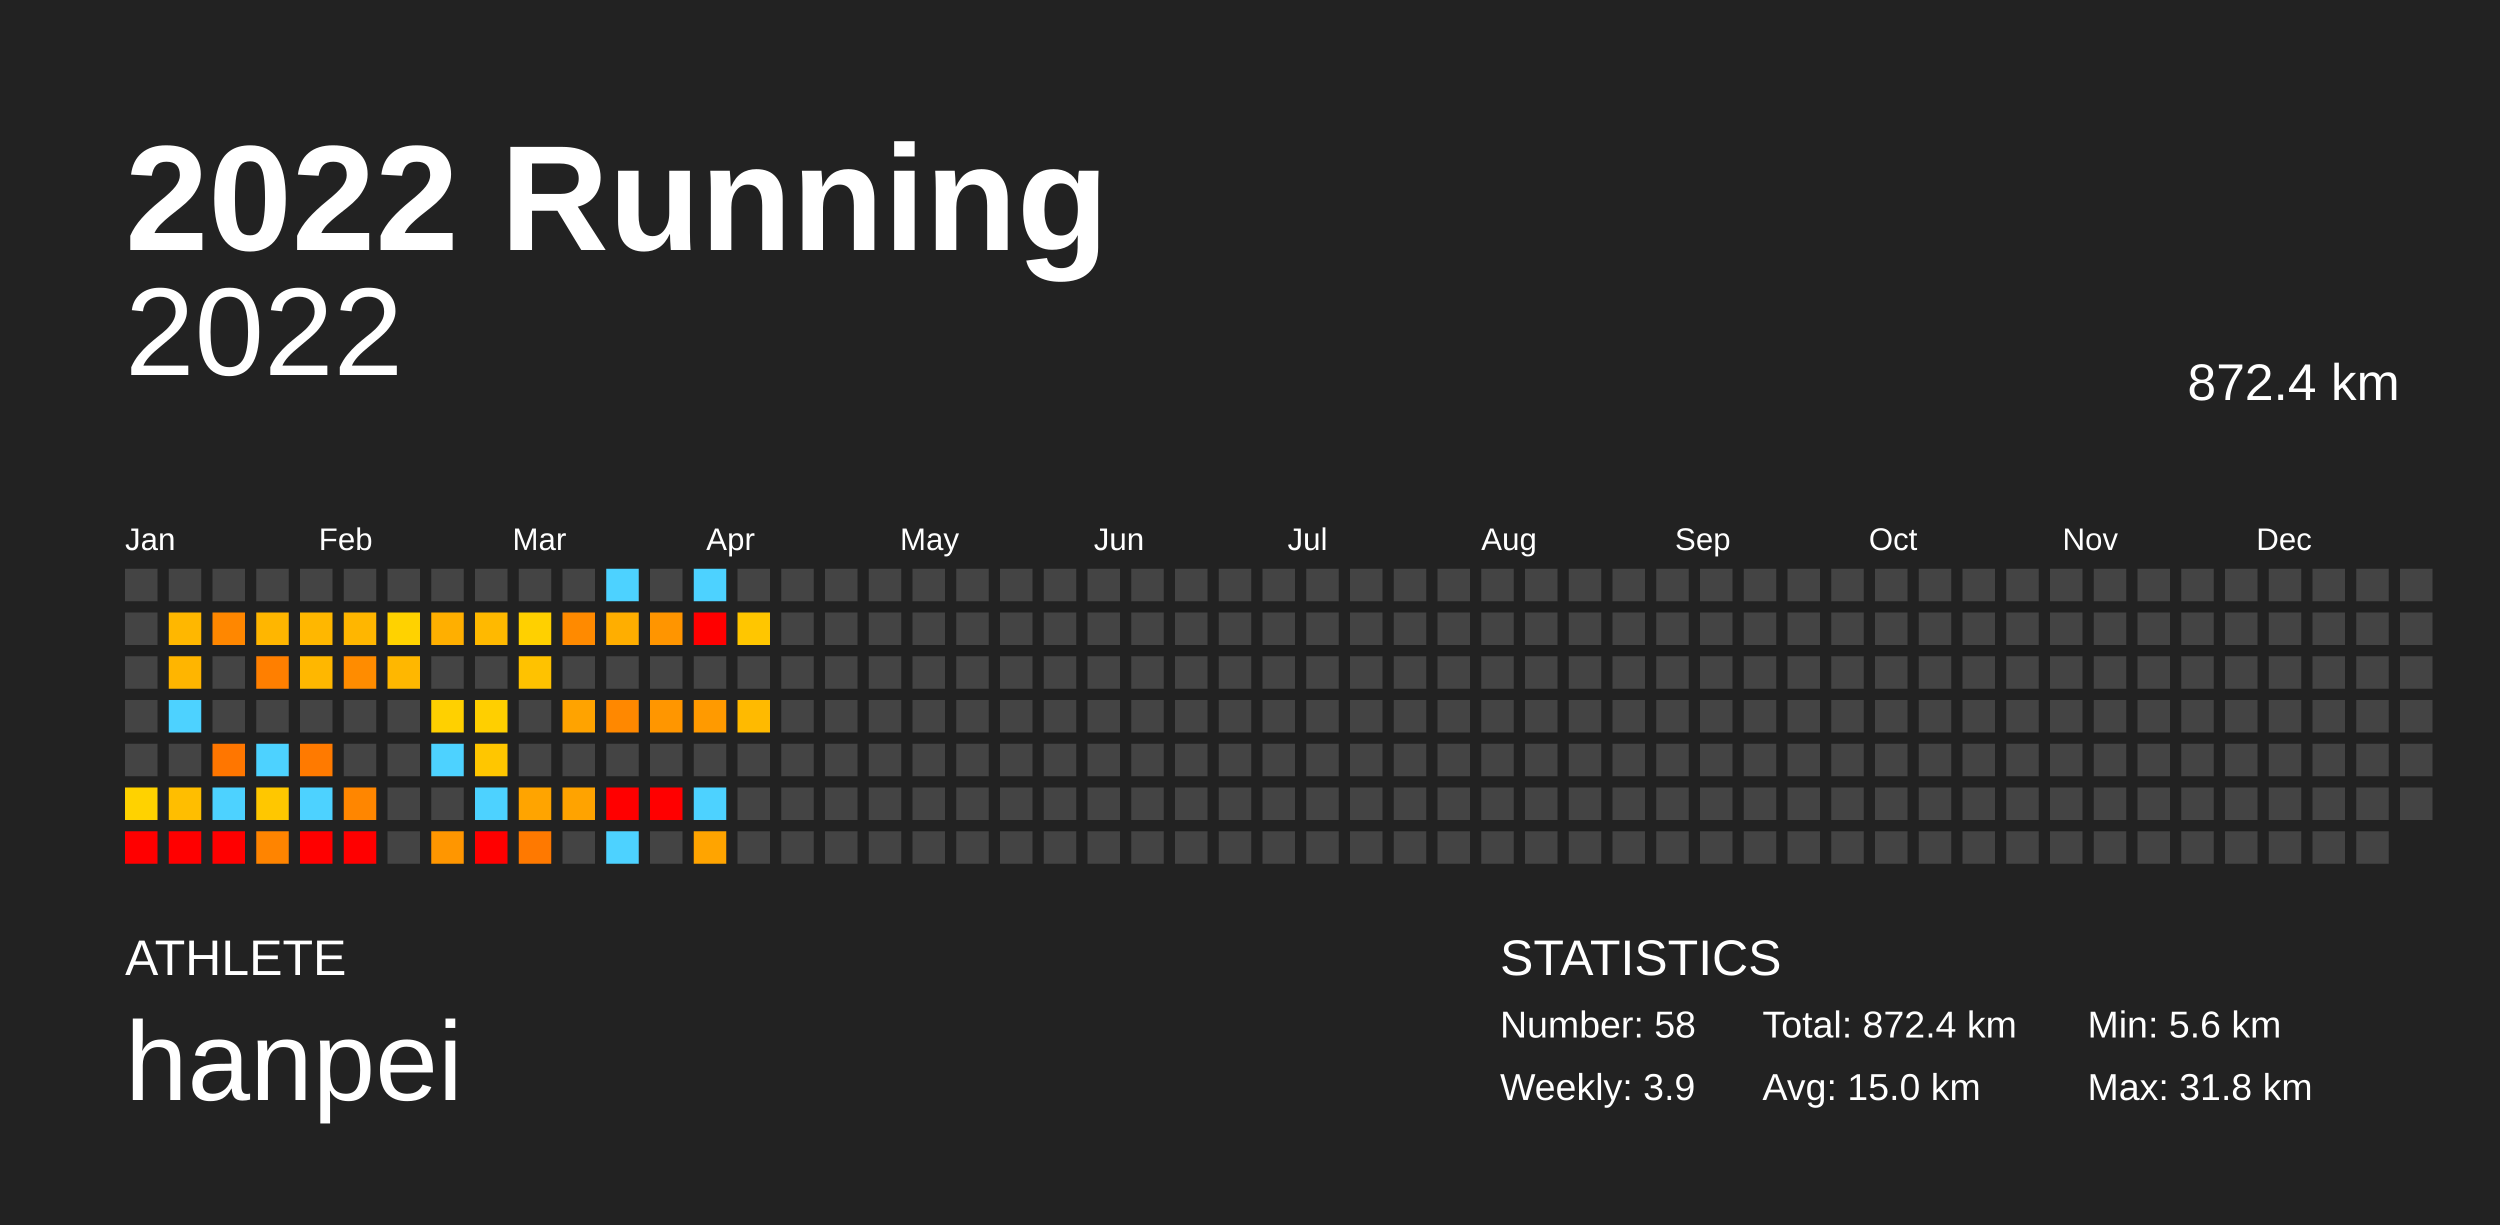
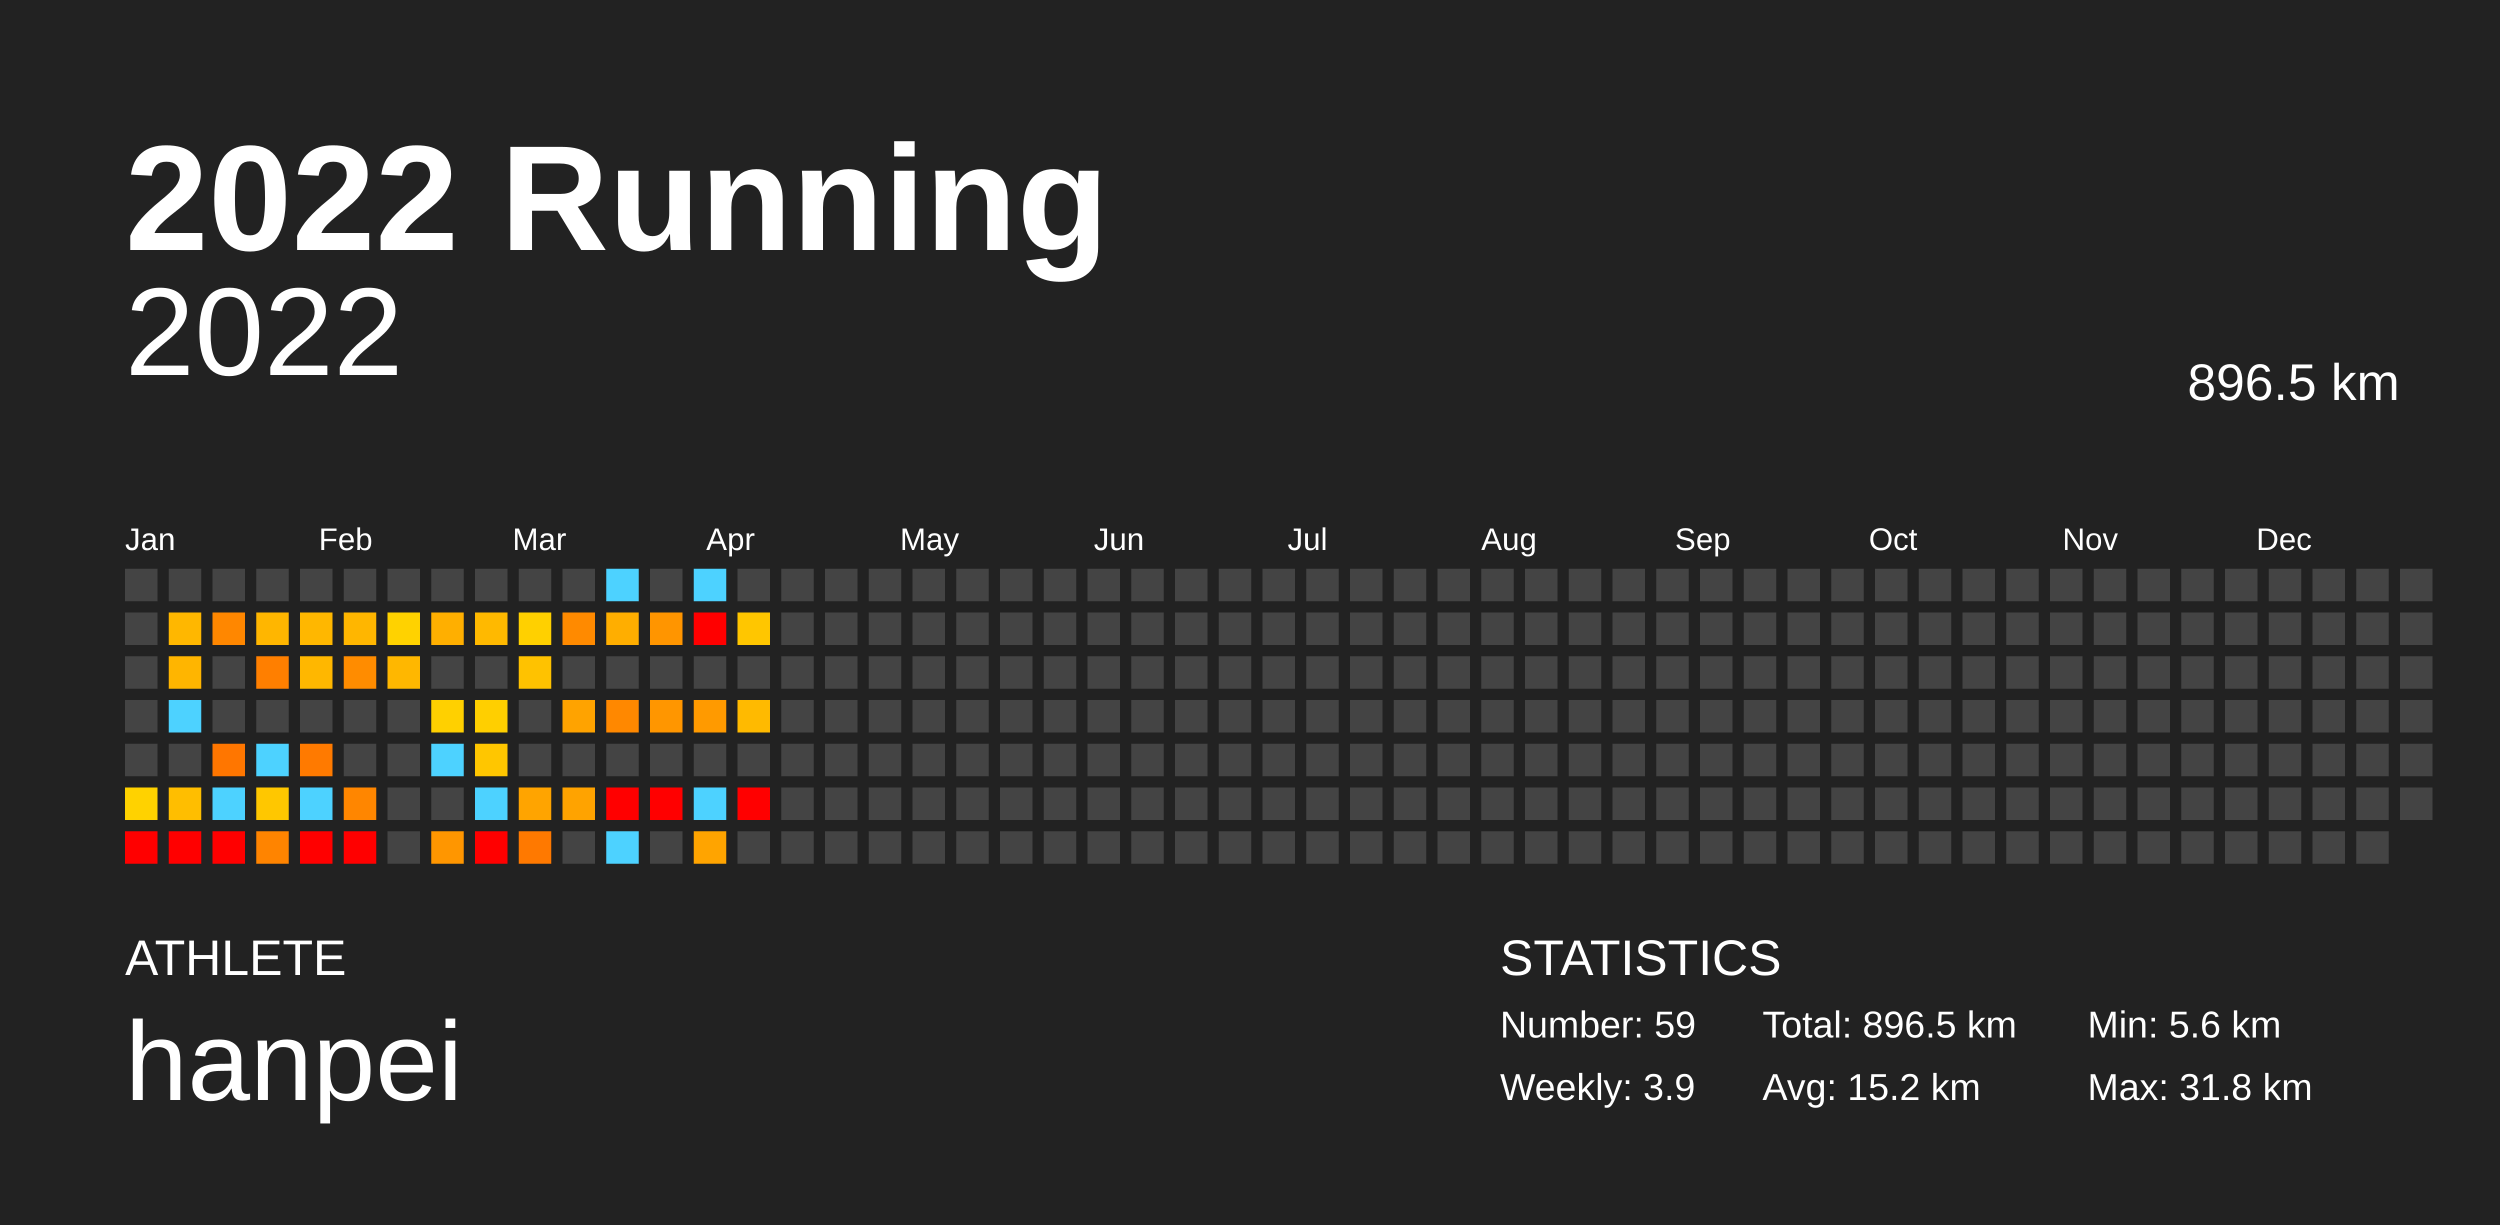
<svg xmlns="http://www.w3.org/2000/svg" baseProfile="full" height="98mm" version="1.1" viewBox="0,0,200,98" width="200mm">
  <defs />
  <rect fill="#222222" height="98" width="200" x="0" y="0" />
  <text fill="#FFFFFF" style="font-size:12px; font-family:Arial; font-weight:bold;" x="10" y="20">2022 Running</text>
  <text fill="#FFFFFF" style="font-size:4px; font-family:Arial" x="10" y="78">ATHLETE</text>
  <text fill="#FFFFFF" style="font-size:9px; font-family:Arial" x="10" y="88">hanpei</text>
  <text fill="#FFFFFF" style="font-size:4px; font-family:Arial" x="120" y="78">STATISTICS</text>
-   <text fill="#FFFFFF" style="font-size:3px; font-family:Arial" x="120" y="83">Number: 58</text>
+   <text fill="#FFFFFF" style="font-size:3px; font-family:Arial" x="120" y="83">Number: 59</text>
  <text fill="#FFFFFF" style="font-size:3px; font-family:Arial" x="120" y="88">Weekly: 3.9</text>
-   <text fill="#FFFFFF" style="font-size:3px; font-family:Arial" x="141" y="83">Total: 872.4 km</text>
-   <text fill="#FFFFFF" style="font-size:3px; font-family:Arial" x="141" y="88">Avg: 15.0 km</text>
+   <text fill="#FFFFFF" style="font-size:3px; font-family:Arial" x="141" y="83">Total: 896.5 km</text>
+   <text fill="#FFFFFF" style="font-size:3px; font-family:Arial" x="141" y="88">Avg: 15.2 km</text>
  <text fill="#FFFFFF" style="font-size:3px; font-family:Arial" x="167" y="83">Min: 5.6 km</text>
  <text fill="#FFFFFF" style="font-size:3px; font-family:Arial" x="167" y="88">Max: 31.8 km</text>
  <text alignment-baseline="hanging" fill="#FFFFFF" style="font-size:10.0px; font-family:Arial;" x="10" y="30">2022</text>
-   <text alignment-baseline="hanging" fill="#FFFFFF" style="font-size:4.125px; font-family:Arial;" x="175" y="32">872.4 km</text>
+   <text alignment-baseline="hanging" fill="#FFFFFF" style="font-size:4.125px; font-family:Arial;" x="175" y="32">896.5 km</text>
  <text fill="#FFFFFF" style="font-size:2.5px; font-family:Arial" x="10.0" y="44">Jan</text>
  <text fill="#FFFFFF" style="font-size:2.5px; font-family:Arial" x="25.5" y="44">Feb</text>
  <text fill="#FFFFFF" style="font-size:2.5px; font-family:Arial" x="41.0" y="44">Mar</text>
  <text fill="#FFFFFF" style="font-size:2.5px; font-family:Arial" x="56.5" y="44">Apr</text>
  <text fill="#FFFFFF" style="font-size:2.5px; font-family:Arial" x="72.0" y="44">May</text>
  <text fill="#FFFFFF" style="font-size:2.5px; font-family:Arial" x="87.5" y="44">Jun</text>
  <text fill="#FFFFFF" style="font-size:2.5px; font-family:Arial" x="103.0" y="44">Jul</text>
  <text fill="#FFFFFF" style="font-size:2.5px; font-family:Arial" x="118.5" y="44">Aug</text>
  <text fill="#FFFFFF" style="font-size:2.5px; font-family:Arial" x="134.0" y="44">Sep</text>
  <text fill="#FFFFFF" style="font-size:2.5px; font-family:Arial" x="149.5" y="44">Oct</text>
  <text fill="#FFFFFF" style="font-size:2.5px; font-family:Arial" x="165.0" y="44">Nov</text>
  <text fill="#FFFFFF" style="font-size:2.5px; font-family:Arial" x="180.5" y="44">Dec</text>
  <rect fill="#444444" height="2.6" width="2.6" x="10.0" y="45.5" />
  <rect fill="#444444" height="2.6" width="2.6" x="10.0" y="49.0" />
  <rect fill="#444444" height="2.6" width="2.6" x="10.0" y="52.5" />
  <rect fill="#444444" height="2.6" width="2.6" x="10.0" y="56.0" />
  <rect fill="#444444" height="2.6" width="2.6" x="10.0" y="59.5" />
  <rect fill="#ffd200" height="2.6" width="2.6" x="10.0" y="63.0" />
  <rect fill="red" height="2.6" width="2.6" x="10.0" y="66.5" />
  <rect fill="#444444" height="2.6" width="2.6" x="13.5" y="45.5" />
  <rect fill="#ffb700" height="2.6" width="2.6" x="13.5" y="49.0" />
  <rect fill="#ffb500" height="2.6" width="2.6" x="13.5" y="52.5" />
  <rect fill="#4dd2ff" height="2.6" width="2.6" x="13.5" y="56.0" />
  <rect fill="#444444" height="2.6" width="2.6" x="13.5" y="59.5" />
  <rect fill="#ffbe00" height="2.6" width="2.6" x="13.5" y="63.0" />
  <rect fill="red" height="2.6" width="2.6" x="13.5" y="66.5" />
  <rect fill="#444444" height="2.6" width="2.6" x="17.0" y="45.5" />
  <rect fill="#ff8700" height="2.6" width="2.6" x="17.0" y="49.0" />
  <rect fill="#444444" height="2.6" width="2.6" x="17.0" y="52.5" />
  <rect fill="#444444" height="2.6" width="2.6" x="17.0" y="56.0" />
  <rect fill="#ff7600" height="2.6" width="2.6" x="17.0" y="59.5" />
  <rect fill="#4dd2ff" height="2.6" width="2.6" x="17.0" y="63.0" />
  <rect fill="red" height="2.6" width="2.6" x="17.0" y="66.5" />
  <rect fill="#444444" height="2.6" width="2.6" x="20.5" y="45.5" />
  <rect fill="#ffb600" height="2.6" width="2.6" x="20.5" y="49.0" />
  <rect fill="#ff7f00" height="2.6" width="2.6" x="20.5" y="52.5" />
  <rect fill="#444444" height="2.6" width="2.6" x="20.5" y="56.0" />
  <rect fill="#4dd2ff" height="2.6" width="2.6" x="20.5" y="59.5" />
  <rect fill="#ffc700" height="2.6" width="2.6" x="20.5" y="63.0" />
  <rect fill="#ff8400" height="2.6" width="2.6" x="20.5" y="66.5" />
  <rect fill="#444444" height="2.6" width="2.6" x="24.0" y="45.5" />
  <rect fill="#ffb700" height="2.6" width="2.6" x="24.0" y="49.0" />
  <rect fill="#ffb700" height="2.6" width="2.6" x="24.0" y="52.5" />
  <rect fill="#444444" height="2.6" width="2.6" x="24.0" y="56.0" />
  <rect fill="#ff7a00" height="2.6" width="2.6" x="24.0" y="59.5" />
  <rect fill="#4dd2ff" height="2.6" width="2.6" x="24.0" y="63.0" />
  <rect fill="red" height="2.6" width="2.6" x="24.0" y="66.5" />
  <rect fill="#444444" height="2.6" width="2.6" x="27.5" y="45.5" />
  <rect fill="#ffb600" height="2.6" width="2.6" x="27.5" y="49.0" />
  <rect fill="#ff8c00" height="2.6" width="2.6" x="27.5" y="52.5" />
  <rect fill="#444444" height="2.6" width="2.6" x="27.5" y="56.0" />
  <rect fill="#444444" height="2.6" width="2.6" x="27.5" y="59.5" />
  <rect fill="#ff8600" height="2.6" width="2.6" x="27.5" y="63.0" />
  <rect fill="red" height="2.6" width="2.6" x="27.5" y="66.5" />
  <rect fill="#444444" height="2.6" width="2.6" x="31.0" y="45.5" />
  <rect fill="#ffd200" height="2.6" width="2.6" x="31.0" y="49.0" />
  <rect fill="#ffb700" height="2.6" width="2.6" x="31.0" y="52.5" />
  <rect fill="#444444" height="2.6" width="2.6" x="31.0" y="56.0" />
  <rect fill="#444444" height="2.6" width="2.6" x="31.0" y="59.5" />
  <rect fill="#444444" height="2.6" width="2.6" x="31.0" y="63.0" />
  <rect fill="#444444" height="2.6" width="2.6" x="31.0" y="66.5" />
  <rect fill="#444444" height="2.6" width="2.6" x="34.5" y="45.5" />
  <rect fill="#ffaf00" height="2.6" width="2.6" x="34.5" y="49.0" />
  <rect fill="#444444" height="2.6" width="2.6" x="34.5" y="52.5" />
  <rect fill="#ffd000" height="2.6" width="2.6" x="34.5" y="56.0" />
  <rect fill="#4dd2ff" height="2.6" width="2.6" x="34.5" y="59.5" />
  <rect fill="#444444" height="2.6" width="2.6" x="34.5" y="63.0" />
  <rect fill="#ff9600" height="2.6" width="2.6" x="34.5" y="66.5" />
  <rect fill="#444444" height="2.6" width="2.6" x="38.0" y="45.5" />
  <rect fill="#ffb900" height="2.6" width="2.6" x="38.0" y="49.0" />
  <rect fill="#444444" height="2.6" width="2.6" x="38.0" y="52.5" />
  <rect fill="#ffcf00" height="2.6" width="2.6" x="38.0" y="56.0" />
  <rect fill="#ffc600" height="2.6" width="2.6" x="38.0" y="59.5" />
  <rect fill="#4dd2ff" height="2.6" width="2.6" x="38.0" y="63.0" />
  <rect fill="red" height="2.6" width="2.6" x="38.0" y="66.5" />
  <rect fill="#444444" height="2.6" width="2.6" x="41.5" y="45.5" />
  <rect fill="#ffd000" height="2.6" width="2.6" x="41.5" y="49.0" />
  <rect fill="#ffc200" height="2.6" width="2.6" x="41.5" y="52.5" />
  <rect fill="#444444" height="2.6" width="2.6" x="41.5" y="56.0" />
  <rect fill="#444444" height="2.6" width="2.6" x="41.5" y="59.5" />
  <rect fill="#ffa400" height="2.6" width="2.6" x="41.5" y="63.0" />
  <rect fill="#ff7900" height="2.6" width="2.6" x="41.5" y="66.5" />
  <rect fill="#444444" height="2.6" width="2.6" x="45.0" y="45.5" />
  <rect fill="#ff8a00" height="2.6" width="2.6" x="45.0" y="49.0" />
  <rect fill="#444444" height="2.6" width="2.6" x="45.0" y="52.5" />
  <rect fill="#ffa300" height="2.6" width="2.6" x="45.0" y="56.0" />
  <rect fill="#444444" height="2.6" width="2.6" x="45.0" y="59.5" />
  <rect fill="#ffa300" height="2.6" width="2.6" x="45.0" y="63.0" />
  <rect fill="#444444" height="2.6" width="2.6" x="45.0" y="66.5" />
  <rect fill="#4dd2ff" height="2.6" width="2.6" x="48.5" y="45.5" />
  <rect fill="#ffae00" height="2.6" width="2.6" x="48.5" y="49.0" />
  <rect fill="#444444" height="2.6" width="2.6" x="48.5" y="52.5" />
  <rect fill="#ff8800" height="2.6" width="2.6" x="48.5" y="56.0" />
  <rect fill="#444444" height="2.6" width="2.6" x="48.5" y="59.5" />
  <rect fill="red" height="2.6" width="2.6" x="48.5" y="63.0" />
  <rect fill="#4dd2ff" height="2.6" width="2.6" x="48.5" y="66.5" />
  <rect fill="#444444" height="2.6" width="2.6" x="52.0" y="45.5" />
  <rect fill="#ff9500" height="2.6" width="2.6" x="52.0" y="49.0" />
  <rect fill="#444444" height="2.6" width="2.6" x="52.0" y="52.5" />
  <rect fill="#ff9600" height="2.6" width="2.6" x="52.0" y="56.0" />
  <rect fill="#444444" height="2.6" width="2.6" x="52.0" y="59.5" />
  <rect fill="red" height="2.6" width="2.6" x="52.0" y="63.0" />
  <rect fill="#444444" height="2.6" width="2.6" x="52.0" y="66.5" />
  <rect fill="#4dd2ff" height="2.6" width="2.6" x="55.5" y="45.5" />
  <rect fill="red" height="2.6" width="2.6" x="55.5" y="49.0" />
  <rect fill="#444444" height="2.6" width="2.6" x="55.5" y="52.5" />
  <rect fill="#ff9a00" height="2.6" width="2.6" x="55.5" y="56.0" />
  <rect fill="#444444" height="2.6" width="2.6" x="55.5" y="59.5" />
  <rect fill="#4dd2ff" height="2.6" width="2.6" x="55.5" y="63.0" />
  <rect fill="#ffa400" height="2.6" width="2.6" x="55.5" y="66.5" />
  <rect fill="#444444" height="2.6" width="2.6" x="59.0" y="45.5" />
  <rect fill="#ffc600" height="2.6" width="2.6" x="59.0" y="49.0" />
  <rect fill="#444444" height="2.6" width="2.6" x="59.0" y="52.5" />
  <rect fill="#ffba00" height="2.6" width="2.6" x="59.0" y="56.0" />
  <rect fill="#444444" height="2.6" width="2.6" x="59.0" y="59.5" />
-   <rect fill="#444444" height="2.6" width="2.6" x="59.0" y="63.0" />
+   <rect fill="red" height="2.6" width="2.6" x="59.0" y="63.0" />
  <rect fill="#444444" height="2.6" width="2.6" x="59.0" y="66.5" />
  <rect fill="#444444" height="2.6" width="2.6" x="62.5" y="45.5" />
  <rect fill="#444444" height="2.6" width="2.6" x="62.5" y="49.0" />
  <rect fill="#444444" height="2.6" width="2.6" x="62.5" y="52.5" />
  <rect fill="#444444" height="2.6" width="2.6" x="62.5" y="56.0" />
  <rect fill="#444444" height="2.6" width="2.6" x="62.5" y="59.5" />
  <rect fill="#444444" height="2.6" width="2.6" x="62.5" y="63.0" />
  <rect fill="#444444" height="2.6" width="2.6" x="62.5" y="66.5" />
  <rect fill="#444444" height="2.6" width="2.6" x="66.0" y="45.5" />
  <rect fill="#444444" height="2.6" width="2.6" x="66.0" y="49.0" />
  <rect fill="#444444" height="2.6" width="2.6" x="66.0" y="52.5" />
  <rect fill="#444444" height="2.6" width="2.6" x="66.0" y="56.0" />
  <rect fill="#444444" height="2.6" width="2.6" x="66.0" y="59.5" />
  <rect fill="#444444" height="2.6" width="2.6" x="66.0" y="63.0" />
  <rect fill="#444444" height="2.6" width="2.6" x="66.0" y="66.5" />
  <rect fill="#444444" height="2.6" width="2.6" x="69.5" y="45.5" />
  <rect fill="#444444" height="2.6" width="2.6" x="69.5" y="49.0" />
  <rect fill="#444444" height="2.6" width="2.6" x="69.5" y="52.5" />
  <rect fill="#444444" height="2.6" width="2.6" x="69.5" y="56.0" />
  <rect fill="#444444" height="2.6" width="2.6" x="69.5" y="59.5" />
  <rect fill="#444444" height="2.6" width="2.6" x="69.5" y="63.0" />
  <rect fill="#444444" height="2.6" width="2.6" x="69.5" y="66.5" />
  <rect fill="#444444" height="2.6" width="2.6" x="73.0" y="45.5" />
  <rect fill="#444444" height="2.6" width="2.6" x="73.0" y="49.0" />
  <rect fill="#444444" height="2.6" width="2.6" x="73.0" y="52.5" />
  <rect fill="#444444" height="2.6" width="2.6" x="73.0" y="56.0" />
  <rect fill="#444444" height="2.6" width="2.6" x="73.0" y="59.5" />
  <rect fill="#444444" height="2.6" width="2.6" x="73.0" y="63.0" />
  <rect fill="#444444" height="2.6" width="2.6" x="73.0" y="66.5" />
  <rect fill="#444444" height="2.6" width="2.6" x="76.5" y="45.5" />
  <rect fill="#444444" height="2.6" width="2.6" x="76.5" y="49.0" />
  <rect fill="#444444" height="2.6" width="2.6" x="76.5" y="52.5" />
  <rect fill="#444444" height="2.6" width="2.6" x="76.5" y="56.0" />
  <rect fill="#444444" height="2.6" width="2.6" x="76.5" y="59.5" />
  <rect fill="#444444" height="2.6" width="2.6" x="76.5" y="63.0" />
  <rect fill="#444444" height="2.6" width="2.6" x="76.5" y="66.5" />
  <rect fill="#444444" height="2.6" width="2.6" x="80.0" y="45.5" />
  <rect fill="#444444" height="2.6" width="2.6" x="80.0" y="49.0" />
  <rect fill="#444444" height="2.6" width="2.6" x="80.0" y="52.5" />
  <rect fill="#444444" height="2.6" width="2.6" x="80.0" y="56.0" />
  <rect fill="#444444" height="2.6" width="2.6" x="80.0" y="59.5" />
  <rect fill="#444444" height="2.6" width="2.6" x="80.0" y="63.0" />
  <rect fill="#444444" height="2.6" width="2.6" x="80.0" y="66.5" />
  <rect fill="#444444" height="2.6" width="2.6" x="83.5" y="45.5" />
  <rect fill="#444444" height="2.6" width="2.6" x="83.5" y="49.0" />
  <rect fill="#444444" height="2.6" width="2.6" x="83.5" y="52.5" />
  <rect fill="#444444" height="2.6" width="2.6" x="83.5" y="56.0" />
  <rect fill="#444444" height="2.6" width="2.6" x="83.5" y="59.5" />
  <rect fill="#444444" height="2.6" width="2.6" x="83.5" y="63.0" />
  <rect fill="#444444" height="2.6" width="2.6" x="83.5" y="66.5" />
  <rect fill="#444444" height="2.6" width="2.6" x="87.0" y="45.5" />
  <rect fill="#444444" height="2.6" width="2.6" x="87.0" y="49.0" />
  <rect fill="#444444" height="2.6" width="2.6" x="87.0" y="52.5" />
  <rect fill="#444444" height="2.6" width="2.6" x="87.0" y="56.0" />
  <rect fill="#444444" height="2.6" width="2.6" x="87.0" y="59.5" />
  <rect fill="#444444" height="2.6" width="2.6" x="87.0" y="63.0" />
  <rect fill="#444444" height="2.6" width="2.6" x="87.0" y="66.5" />
  <rect fill="#444444" height="2.6" width="2.6" x="90.5" y="45.5" />
  <rect fill="#444444" height="2.6" width="2.6" x="90.5" y="49.0" />
  <rect fill="#444444" height="2.6" width="2.6" x="90.5" y="52.5" />
  <rect fill="#444444" height="2.6" width="2.6" x="90.5" y="56.0" />
  <rect fill="#444444" height="2.6" width="2.6" x="90.5" y="59.5" />
  <rect fill="#444444" height="2.6" width="2.6" x="90.5" y="63.0" />
  <rect fill="#444444" height="2.6" width="2.6" x="90.5" y="66.5" />
  <rect fill="#444444" height="2.6" width="2.6" x="94.0" y="45.5" />
  <rect fill="#444444" height="2.6" width="2.6" x="94.0" y="49.0" />
  <rect fill="#444444" height="2.6" width="2.6" x="94.0" y="52.5" />
  <rect fill="#444444" height="2.6" width="2.6" x="94.0" y="56.0" />
  <rect fill="#444444" height="2.6" width="2.6" x="94.0" y="59.5" />
  <rect fill="#444444" height="2.6" width="2.6" x="94.0" y="63.0" />
  <rect fill="#444444" height="2.6" width="2.6" x="94.0" y="66.5" />
  <rect fill="#444444" height="2.6" width="2.6" x="97.5" y="45.5" />
  <rect fill="#444444" height="2.6" width="2.6" x="97.5" y="49.0" />
  <rect fill="#444444" height="2.6" width="2.6" x="97.5" y="52.5" />
  <rect fill="#444444" height="2.6" width="2.6" x="97.5" y="56.0" />
  <rect fill="#444444" height="2.6" width="2.6" x="97.5" y="59.5" />
  <rect fill="#444444" height="2.6" width="2.6" x="97.5" y="63.0" />
  <rect fill="#444444" height="2.6" width="2.6" x="97.5" y="66.5" />
  <rect fill="#444444" height="2.6" width="2.6" x="101.0" y="45.5" />
  <rect fill="#444444" height="2.6" width="2.6" x="101.0" y="49.0" />
  <rect fill="#444444" height="2.6" width="2.6" x="101.0" y="52.5" />
  <rect fill="#444444" height="2.6" width="2.6" x="101.0" y="56.0" />
  <rect fill="#444444" height="2.6" width="2.6" x="101.0" y="59.5" />
  <rect fill="#444444" height="2.6" width="2.6" x="101.0" y="63.0" />
  <rect fill="#444444" height="2.6" width="2.6" x="101.0" y="66.5" />
  <rect fill="#444444" height="2.6" width="2.6" x="104.5" y="45.5" />
  <rect fill="#444444" height="2.6" width="2.6" x="104.5" y="49.0" />
  <rect fill="#444444" height="2.6" width="2.6" x="104.5" y="52.5" />
  <rect fill="#444444" height="2.6" width="2.6" x="104.5" y="56.0" />
  <rect fill="#444444" height="2.6" width="2.6" x="104.5" y="59.5" />
  <rect fill="#444444" height="2.6" width="2.6" x="104.5" y="63.0" />
  <rect fill="#444444" height="2.6" width="2.6" x="104.5" y="66.5" />
  <rect fill="#444444" height="2.6" width="2.6" x="108.0" y="45.5" />
  <rect fill="#444444" height="2.6" width="2.6" x="108.0" y="49.0" />
  <rect fill="#444444" height="2.6" width="2.6" x="108.0" y="52.5" />
  <rect fill="#444444" height="2.6" width="2.6" x="108.0" y="56.0" />
  <rect fill="#444444" height="2.6" width="2.6" x="108.0" y="59.5" />
  <rect fill="#444444" height="2.6" width="2.6" x="108.0" y="63.0" />
  <rect fill="#444444" height="2.6" width="2.6" x="108.0" y="66.5" />
  <rect fill="#444444" height="2.6" width="2.6" x="111.5" y="45.5" />
  <rect fill="#444444" height="2.6" width="2.6" x="111.5" y="49.0" />
  <rect fill="#444444" height="2.6" width="2.6" x="111.5" y="52.5" />
  <rect fill="#444444" height="2.6" width="2.6" x="111.5" y="56.0" />
  <rect fill="#444444" height="2.6" width="2.6" x="111.5" y="59.5" />
  <rect fill="#444444" height="2.6" width="2.6" x="111.5" y="63.0" />
  <rect fill="#444444" height="2.6" width="2.6" x="111.5" y="66.5" />
  <rect fill="#444444" height="2.6" width="2.6" x="115.0" y="45.5" />
  <rect fill="#444444" height="2.6" width="2.6" x="115.0" y="49.0" />
  <rect fill="#444444" height="2.6" width="2.6" x="115.0" y="52.5" />
  <rect fill="#444444" height="2.6" width="2.6" x="115.0" y="56.0" />
  <rect fill="#444444" height="2.6" width="2.6" x="115.0" y="59.5" />
  <rect fill="#444444" height="2.6" width="2.6" x="115.0" y="63.0" />
  <rect fill="#444444" height="2.6" width="2.6" x="115.0" y="66.5" />
  <rect fill="#444444" height="2.6" width="2.6" x="118.5" y="45.5" />
  <rect fill="#444444" height="2.6" width="2.6" x="118.5" y="49.0" />
  <rect fill="#444444" height="2.6" width="2.6" x="118.5" y="52.5" />
  <rect fill="#444444" height="2.6" width="2.6" x="118.5" y="56.0" />
  <rect fill="#444444" height="2.6" width="2.6" x="118.5" y="59.5" />
  <rect fill="#444444" height="2.6" width="2.6" x="118.5" y="63.0" />
  <rect fill="#444444" height="2.6" width="2.6" x="118.5" y="66.5" />
  <rect fill="#444444" height="2.6" width="2.6" x="122.0" y="45.5" />
  <rect fill="#444444" height="2.6" width="2.6" x="122.0" y="49.0" />
  <rect fill="#444444" height="2.6" width="2.6" x="122.0" y="52.5" />
  <rect fill="#444444" height="2.6" width="2.6" x="122.0" y="56.0" />
  <rect fill="#444444" height="2.6" width="2.6" x="122.0" y="59.5" />
  <rect fill="#444444" height="2.6" width="2.6" x="122.0" y="63.0" />
  <rect fill="#444444" height="2.6" width="2.6" x="122.0" y="66.5" />
  <rect fill="#444444" height="2.6" width="2.6" x="125.5" y="45.5" />
  <rect fill="#444444" height="2.6" width="2.6" x="125.5" y="49.0" />
  <rect fill="#444444" height="2.6" width="2.6" x="125.5" y="52.5" />
  <rect fill="#444444" height="2.6" width="2.6" x="125.5" y="56.0" />
  <rect fill="#444444" height="2.6" width="2.6" x="125.5" y="59.5" />
  <rect fill="#444444" height="2.6" width="2.6" x="125.5" y="63.0" />
  <rect fill="#444444" height="2.6" width="2.6" x="125.5" y="66.5" />
  <rect fill="#444444" height="2.6" width="2.6" x="129.0" y="45.5" />
  <rect fill="#444444" height="2.6" width="2.6" x="129.0" y="49.0" />
  <rect fill="#444444" height="2.6" width="2.6" x="129.0" y="52.5" />
  <rect fill="#444444" height="2.6" width="2.6" x="129.0" y="56.0" />
  <rect fill="#444444" height="2.6" width="2.6" x="129.0" y="59.5" />
  <rect fill="#444444" height="2.6" width="2.6" x="129.0" y="63.0" />
  <rect fill="#444444" height="2.6" width="2.6" x="129.0" y="66.5" />
  <rect fill="#444444" height="2.6" width="2.6" x="132.5" y="45.5" />
  <rect fill="#444444" height="2.6" width="2.6" x="132.5" y="49.0" />
  <rect fill="#444444" height="2.6" width="2.6" x="132.5" y="52.5" />
  <rect fill="#444444" height="2.6" width="2.6" x="132.5" y="56.0" />
  <rect fill="#444444" height="2.6" width="2.6" x="132.5" y="59.5" />
  <rect fill="#444444" height="2.6" width="2.6" x="132.5" y="63.0" />
  <rect fill="#444444" height="2.6" width="2.6" x="132.5" y="66.5" />
  <rect fill="#444444" height="2.6" width="2.6" x="136.0" y="45.5" />
  <rect fill="#444444" height="2.6" width="2.6" x="136.0" y="49.0" />
  <rect fill="#444444" height="2.6" width="2.6" x="136.0" y="52.5" />
  <rect fill="#444444" height="2.6" width="2.6" x="136.0" y="56.0" />
  <rect fill="#444444" height="2.6" width="2.6" x="136.0" y="59.5" />
  <rect fill="#444444" height="2.6" width="2.6" x="136.0" y="63.0" />
  <rect fill="#444444" height="2.6" width="2.6" x="136.0" y="66.5" />
  <rect fill="#444444" height="2.6" width="2.6" x="139.5" y="45.5" />
  <rect fill="#444444" height="2.6" width="2.6" x="139.5" y="49.0" />
  <rect fill="#444444" height="2.6" width="2.6" x="139.5" y="52.5" />
  <rect fill="#444444" height="2.6" width="2.6" x="139.5" y="56.0" />
  <rect fill="#444444" height="2.6" width="2.6" x="139.5" y="59.5" />
  <rect fill="#444444" height="2.6" width="2.6" x="139.5" y="63.0" />
  <rect fill="#444444" height="2.6" width="2.6" x="139.5" y="66.5" />
  <rect fill="#444444" height="2.6" width="2.6" x="143.0" y="45.5" />
  <rect fill="#444444" height="2.6" width="2.6" x="143.0" y="49.0" />
  <rect fill="#444444" height="2.6" width="2.6" x="143.0" y="52.5" />
  <rect fill="#444444" height="2.6" width="2.6" x="143.0" y="56.0" />
  <rect fill="#444444" height="2.6" width="2.6" x="143.0" y="59.5" />
  <rect fill="#444444" height="2.6" width="2.6" x="143.0" y="63.0" />
  <rect fill="#444444" height="2.6" width="2.6" x="143.0" y="66.5" />
  <rect fill="#444444" height="2.6" width="2.6" x="146.5" y="45.5" />
  <rect fill="#444444" height="2.6" width="2.6" x="146.5" y="49.0" />
  <rect fill="#444444" height="2.6" width="2.6" x="146.5" y="52.5" />
  <rect fill="#444444" height="2.6" width="2.6" x="146.5" y="56.0" />
  <rect fill="#444444" height="2.6" width="2.6" x="146.5" y="59.5" />
  <rect fill="#444444" height="2.6" width="2.6" x="146.5" y="63.0" />
  <rect fill="#444444" height="2.6" width="2.6" x="146.5" y="66.5" />
  <rect fill="#444444" height="2.6" width="2.6" x="150.0" y="45.5" />
  <rect fill="#444444" height="2.6" width="2.6" x="150.0" y="49.0" />
  <rect fill="#444444" height="2.6" width="2.6" x="150.0" y="52.5" />
  <rect fill="#444444" height="2.6" width="2.6" x="150.0" y="56.0" />
  <rect fill="#444444" height="2.6" width="2.6" x="150.0" y="59.5" />
  <rect fill="#444444" height="2.6" width="2.6" x="150.0" y="63.0" />
  <rect fill="#444444" height="2.6" width="2.6" x="150.0" y="66.5" />
  <rect fill="#444444" height="2.6" width="2.6" x="153.5" y="45.5" />
  <rect fill="#444444" height="2.6" width="2.6" x="153.5" y="49.0" />
  <rect fill="#444444" height="2.6" width="2.6" x="153.5" y="52.5" />
  <rect fill="#444444" height="2.6" width="2.6" x="153.5" y="56.0" />
  <rect fill="#444444" height="2.6" width="2.6" x="153.5" y="59.5" />
  <rect fill="#444444" height="2.6" width="2.6" x="153.5" y="63.0" />
  <rect fill="#444444" height="2.6" width="2.6" x="153.5" y="66.5" />
  <rect fill="#444444" height="2.6" width="2.6" x="157.0" y="45.5" />
  <rect fill="#444444" height="2.6" width="2.6" x="157.0" y="49.0" />
  <rect fill="#444444" height="2.6" width="2.6" x="157.0" y="52.5" />
  <rect fill="#444444" height="2.6" width="2.6" x="157.0" y="56.0" />
  <rect fill="#444444" height="2.6" width="2.6" x="157.0" y="59.5" />
  <rect fill="#444444" height="2.6" width="2.6" x="157.0" y="63.0" />
  <rect fill="#444444" height="2.6" width="2.6" x="157.0" y="66.5" />
  <rect fill="#444444" height="2.6" width="2.6" x="160.5" y="45.5" />
  <rect fill="#444444" height="2.6" width="2.6" x="160.5" y="49.0" />
  <rect fill="#444444" height="2.6" width="2.6" x="160.5" y="52.5" />
  <rect fill="#444444" height="2.6" width="2.6" x="160.5" y="56.0" />
  <rect fill="#444444" height="2.6" width="2.6" x="160.5" y="59.5" />
  <rect fill="#444444" height="2.6" width="2.6" x="160.5" y="63.0" />
  <rect fill="#444444" height="2.6" width="2.6" x="160.5" y="66.5" />
  <rect fill="#444444" height="2.6" width="2.6" x="164.0" y="45.5" />
  <rect fill="#444444" height="2.6" width="2.6" x="164.0" y="49.0" />
  <rect fill="#444444" height="2.6" width="2.6" x="164.0" y="52.5" />
  <rect fill="#444444" height="2.6" width="2.6" x="164.0" y="56.0" />
  <rect fill="#444444" height="2.6" width="2.6" x="164.0" y="59.5" />
  <rect fill="#444444" height="2.6" width="2.6" x="164.0" y="63.0" />
  <rect fill="#444444" height="2.6" width="2.6" x="164.0" y="66.5" />
  <rect fill="#444444" height="2.6" width="2.6" x="167.5" y="45.5" />
  <rect fill="#444444" height="2.6" width="2.6" x="167.5" y="49.0" />
  <rect fill="#444444" height="2.6" width="2.6" x="167.5" y="52.5" />
  <rect fill="#444444" height="2.6" width="2.6" x="167.5" y="56.0" />
  <rect fill="#444444" height="2.6" width="2.6" x="167.5" y="59.5" />
  <rect fill="#444444" height="2.6" width="2.6" x="167.5" y="63.0" />
  <rect fill="#444444" height="2.6" width="2.6" x="167.5" y="66.5" />
  <rect fill="#444444" height="2.6" width="2.6" x="171.0" y="45.5" />
  <rect fill="#444444" height="2.6" width="2.6" x="171.0" y="49.0" />
  <rect fill="#444444" height="2.6" width="2.6" x="171.0" y="52.5" />
  <rect fill="#444444" height="2.6" width="2.6" x="171.0" y="56.0" />
  <rect fill="#444444" height="2.6" width="2.6" x="171.0" y="59.5" />
  <rect fill="#444444" height="2.6" width="2.6" x="171.0" y="63.0" />
  <rect fill="#444444" height="2.6" width="2.6" x="171.0" y="66.5" />
  <rect fill="#444444" height="2.6" width="2.6" x="174.5" y="45.5" />
  <rect fill="#444444" height="2.6" width="2.6" x="174.5" y="49.0" />
  <rect fill="#444444" height="2.6" width="2.6" x="174.5" y="52.5" />
  <rect fill="#444444" height="2.6" width="2.6" x="174.5" y="56.0" />
  <rect fill="#444444" height="2.6" width="2.6" x="174.5" y="59.5" />
  <rect fill="#444444" height="2.6" width="2.6" x="174.5" y="63.0" />
  <rect fill="#444444" height="2.6" width="2.6" x="174.5" y="66.5" />
  <rect fill="#444444" height="2.6" width="2.6" x="178.0" y="45.5" />
  <rect fill="#444444" height="2.6" width="2.6" x="178.0" y="49.0" />
  <rect fill="#444444" height="2.6" width="2.6" x="178.0" y="52.5" />
  <rect fill="#444444" height="2.6" width="2.6" x="178.0" y="56.0" />
  <rect fill="#444444" height="2.6" width="2.6" x="178.0" y="59.5" />
  <rect fill="#444444" height="2.6" width="2.6" x="178.0" y="63.0" />
  <rect fill="#444444" height="2.6" width="2.6" x="178.0" y="66.5" />
  <rect fill="#444444" height="2.6" width="2.6" x="181.5" y="45.5" />
  <rect fill="#444444" height="2.6" width="2.6" x="181.5" y="49.0" />
  <rect fill="#444444" height="2.6" width="2.6" x="181.5" y="52.5" />
  <rect fill="#444444" height="2.6" width="2.6" x="181.5" y="56.0" />
  <rect fill="#444444" height="2.6" width="2.6" x="181.5" y="59.5" />
  <rect fill="#444444" height="2.6" width="2.6" x="181.5" y="63.0" />
  <rect fill="#444444" height="2.6" width="2.6" x="181.5" y="66.5" />
  <rect fill="#444444" height="2.6" width="2.6" x="185.0" y="45.5" />
  <rect fill="#444444" height="2.6" width="2.6" x="185.0" y="49.0" />
  <rect fill="#444444" height="2.6" width="2.6" x="185.0" y="52.5" />
  <rect fill="#444444" height="2.6" width="2.6" x="185.0" y="56.0" />
  <rect fill="#444444" height="2.6" width="2.6" x="185.0" y="59.5" />
  <rect fill="#444444" height="2.6" width="2.6" x="185.0" y="63.0" />
  <rect fill="#444444" height="2.6" width="2.6" x="185.0" y="66.5" />
  <rect fill="#444444" height="2.6" width="2.6" x="188.5" y="45.5" />
  <rect fill="#444444" height="2.6" width="2.6" x="188.5" y="49.0" />
  <rect fill="#444444" height="2.6" width="2.6" x="188.5" y="52.5" />
  <rect fill="#444444" height="2.6" width="2.6" x="188.5" y="56.0" />
  <rect fill="#444444" height="2.6" width="2.6" x="188.5" y="59.5" />
  <rect fill="#444444" height="2.6" width="2.6" x="188.5" y="63.0" />
  <rect fill="#444444" height="2.6" width="2.6" x="188.5" y="66.5" />
  <rect fill="#444444" height="2.6" width="2.6" x="192.0" y="45.5" />
  <rect fill="#444444" height="2.6" width="2.6" x="192.0" y="49.0" />
  <rect fill="#444444" height="2.6" width="2.6" x="192.0" y="52.5" />
  <rect fill="#444444" height="2.6" width="2.6" x="192.0" y="56.0" />
  <rect fill="#444444" height="2.6" width="2.6" x="192.0" y="59.5" />
  <rect fill="#444444" height="2.6" width="2.6" x="192.0" y="63.0" />
</svg>
